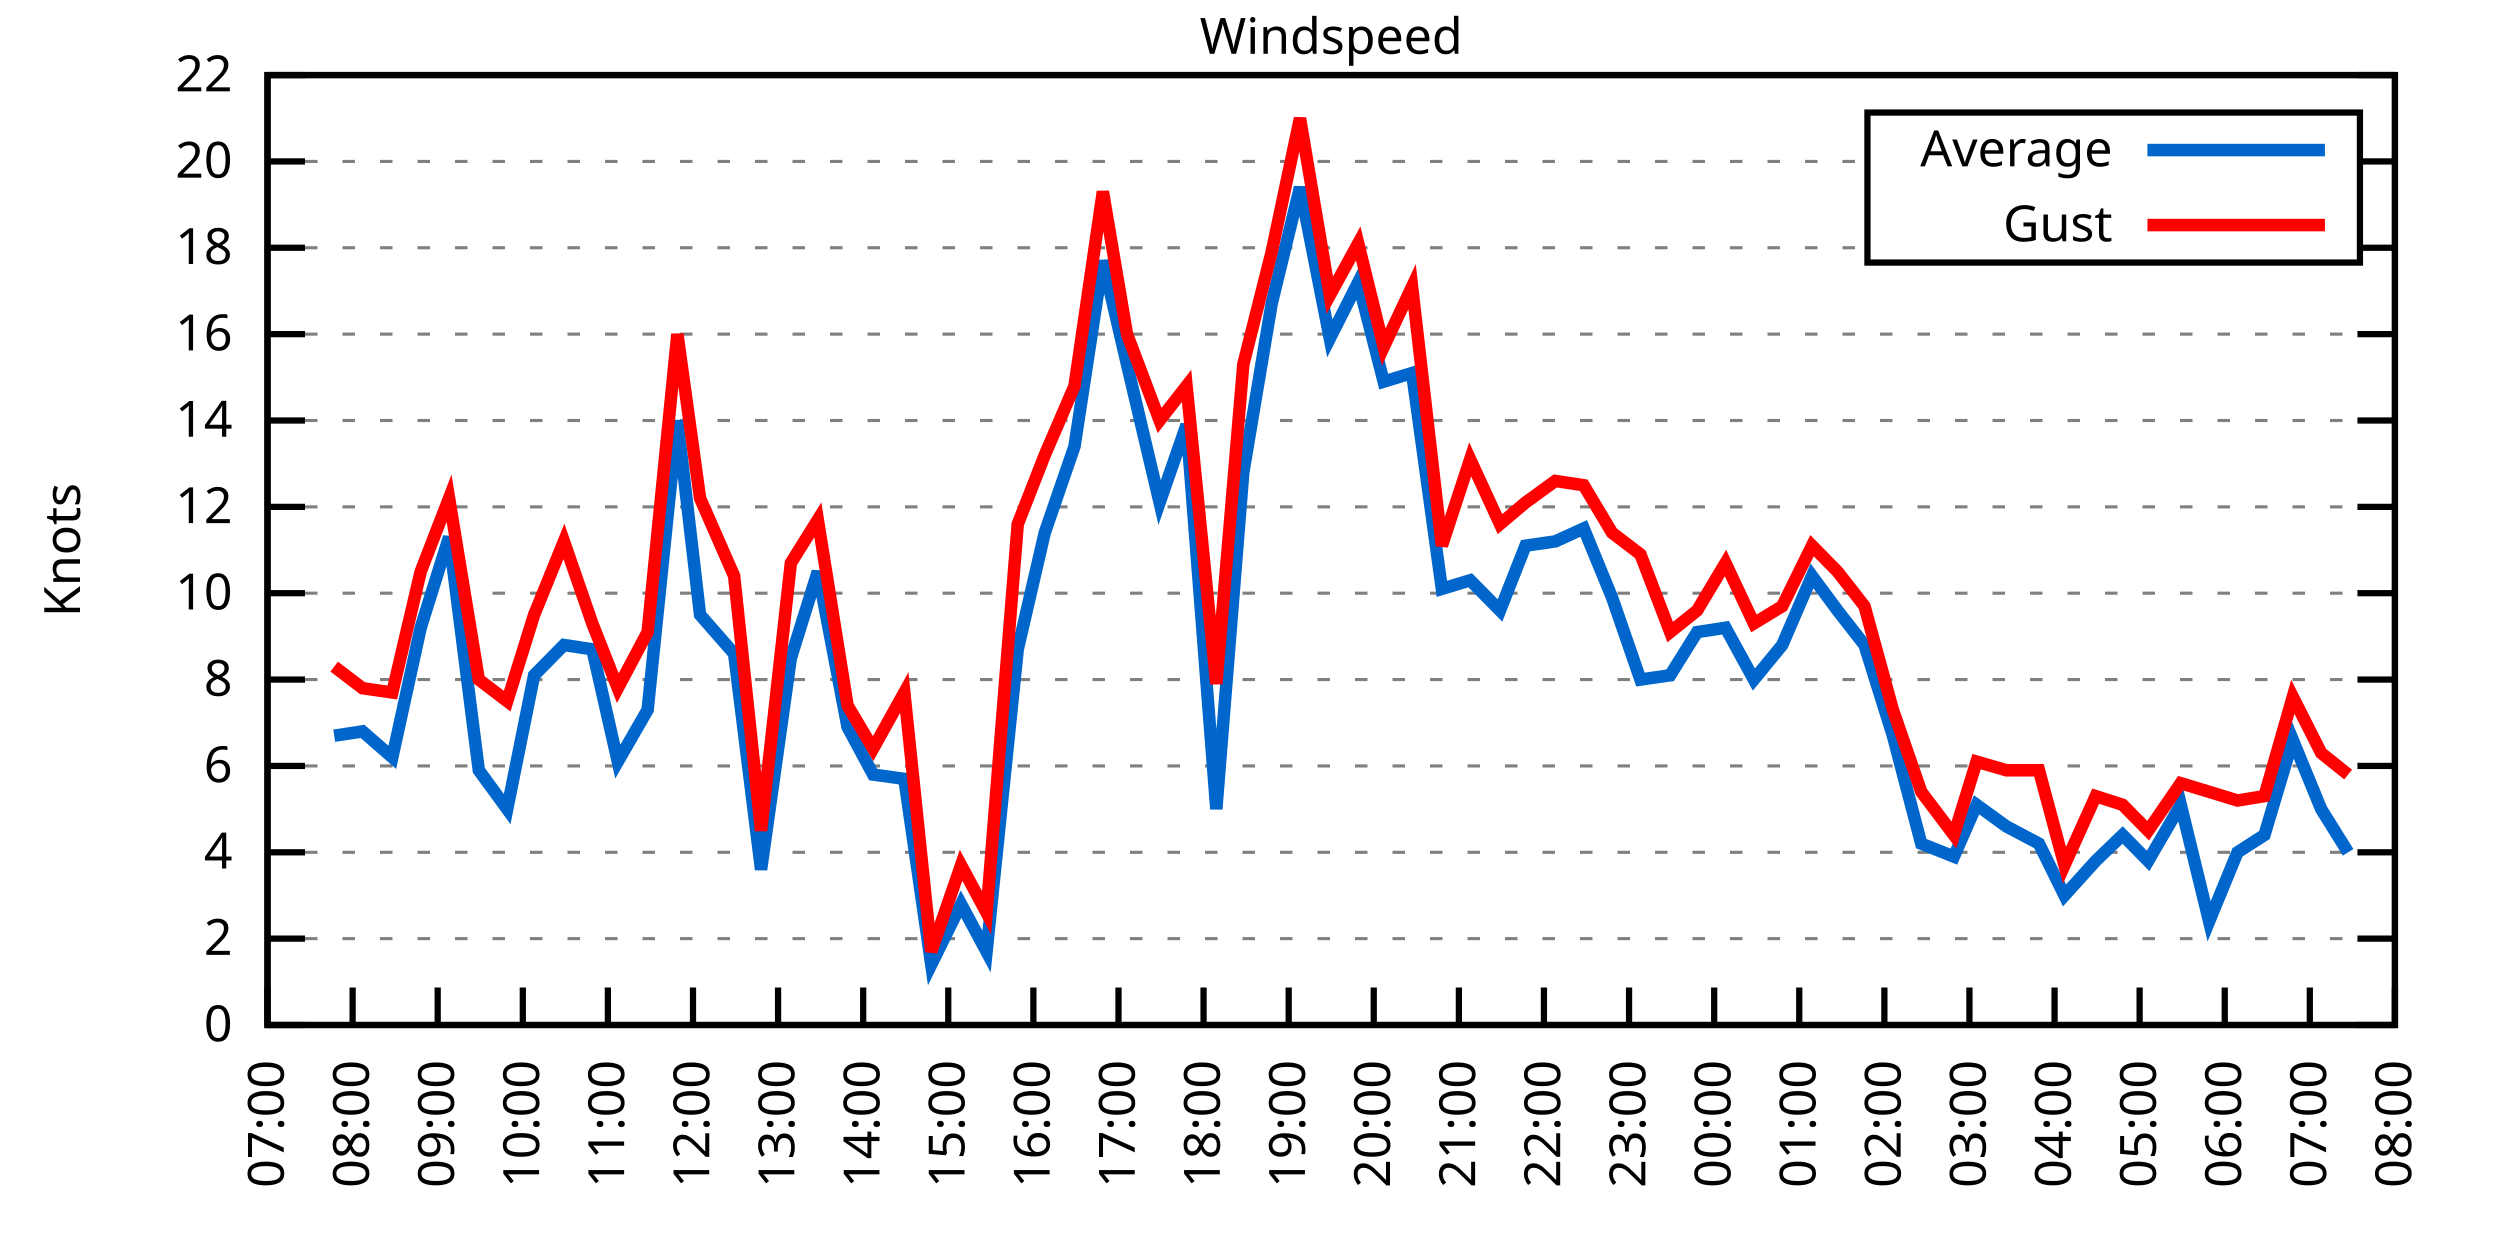
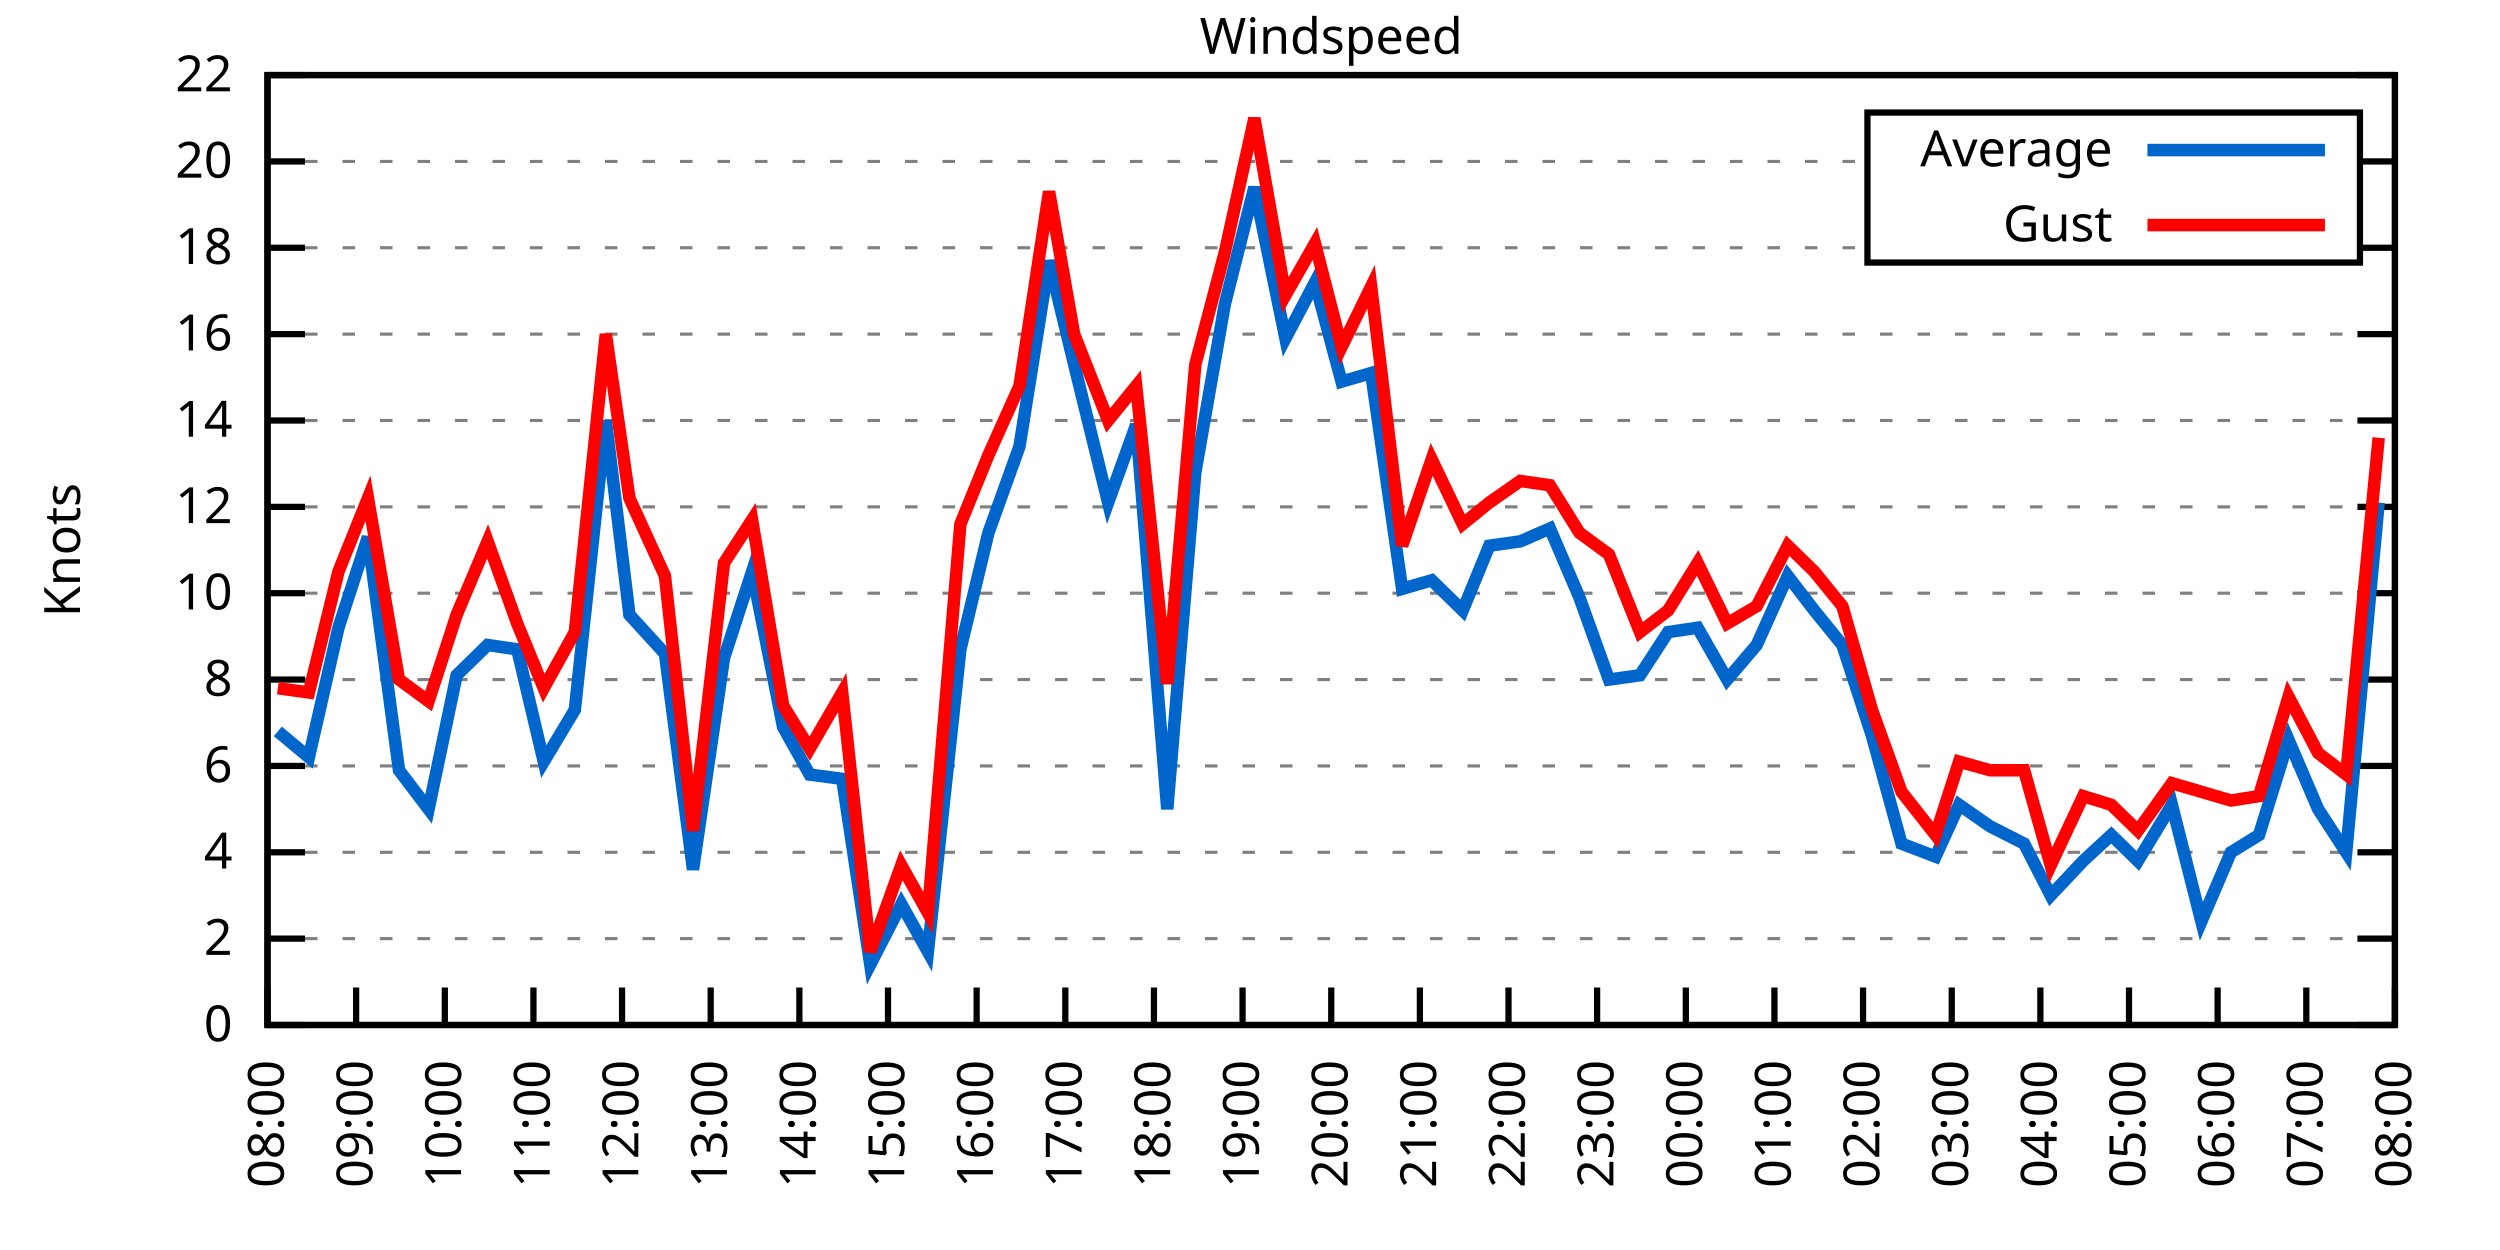
<svg xmlns="http://www.w3.org/2000/svg" xmlns:xlink="http://www.w3.org/1999/xlink" width="400" height="200" viewBox="0 0 400 200">
  <g id="gnuplot_canvas">
    <rect x="0" y="0" width="400" height="200" fill="none" />
    <defs>
      <circle id="gpDot" r="0.5" stroke-width="0.5" stroke="currentColor" />
      <path id="gpPt0" stroke-width="0.333" stroke="currentColor" d="M-1,0 h2 M0,-1 v2" />
      <path id="gpPt1" stroke-width="0.333" stroke="currentColor" d="M-1,-1 L1,1 M1,-1 L-1,1" />
      <path id="gpPt2" stroke-width="0.333" stroke="currentColor" d="M-1,0 L1,0 M0,-1 L0,1 M-1,-1 L1,1 M-1,1 L1,-1" />
      <rect id="gpPt3" stroke-width="0.333" stroke="currentColor" x="-1" y="-1" width="2" height="2" />
      <rect id="gpPt4" stroke-width="0.333" stroke="currentColor" fill="currentColor" x="-1" y="-1" width="2" height="2" />
      <circle id="gpPt5" stroke-width="0.333" stroke="currentColor" cx="0" cy="0" r="1" />
      <use xlink:href="#gpPt5" id="gpPt6" fill="currentColor" stroke="none" />
      <path id="gpPt7" stroke-width="0.333" stroke="currentColor" d="M0,-1.33 L-1.33,0.67 L1.33,0.67 z" />
      <use xlink:href="#gpPt7" id="gpPt8" fill="currentColor" stroke="none" />
      <use xlink:href="#gpPt7" id="gpPt9" stroke="currentColor" transform="rotate(180)" />
      <use xlink:href="#gpPt9" id="gpPt10" fill="currentColor" stroke="none" />
      <use xlink:href="#gpPt3" id="gpPt11" stroke="currentColor" transform="rotate(45)" />
      <use xlink:href="#gpPt11" id="gpPt12" fill="currentColor" stroke="none" />
      <path id="gpPt13" stroke-width="0.333" stroke="currentColor" d="M0,1.330 L1.265,0.411 L0.782,-1.067 L-0.782,-1.076 L-1.265,0.411 z" />
      <use xlink:href="#gpPt13" id="gpPt14" fill="currentColor" stroke="none" />
      <filter id="textbox" filterUnits="objectBoundingBox" x="0" y="0" height="1" width="1">
        <feFlood flood-color="white" flood-opacity="1" result="bgnd" />
        <feComposite in="SourceGraphic" in2="bgnd" operator="atop" />
      </filter>
      <filter id="greybox" filterUnits="objectBoundingBox" x="0" y="0" height="1" width="1">
        <feFlood flood-color="lightgrey" flood-opacity="1" result="grey" />
        <feComposite in="SourceGraphic" in2="grey" operator="atop" />
      </filter>
    </defs>
    <g fill="none" color="white" stroke="currentColor" stroke-width="1.00" stroke-linecap="butt" stroke-linejoin="miter">
</g>
    <g fill="none" color="black" stroke="currentColor" stroke-width="1.00" stroke-linecap="butt" stroke-linejoin="miter">
      <g stroke="none" shape-rendering="crispEdges">
        <polygon fill="rgb(255, 255, 255)" points="42.80,164.00 383.18,164.00 383.18,12.02 42.80,12.02 " />
      </g>
    </g>
    <g fill="none" color="black" stroke="currentColor" stroke-width="1.00" stroke-linecap="butt" stroke-linejoin="miter">
</g>
    <g fill="none" color="black" stroke="black" stroke-width="0.50" stroke-linecap="butt" stroke-linejoin="miter">
</g>
    <g fill="none" color="gray" stroke="currentColor" stroke-width="0.50" stroke-linecap="butt" stroke-linejoin="miter">
      <path stroke="gray" stroke-dasharray="2,4" class="gridline" d="M42.80,164.00 L383.19,164.00  " />
    </g>
    <g fill="none" color="gray" stroke="gray" stroke-width="1.00" stroke-linecap="butt" stroke-linejoin="miter">
</g>
    <g fill="none" color="black" stroke="currentColor" stroke-width="1.00" stroke-linecap="butt" stroke-linejoin="miter">
      <path stroke="black" d="M42.80,164.00 L48.80,164.00 M383.19,164.00 L377.19,164.00  " />
      <g transform="translate(37.20,166.60)" stroke="none" fill="black" font-family="Sans" font-size="8.00" text-anchor="end">
        <text>
          <tspan font-family="Sans"> 0</tspan>
        </text>
      </g>
    </g>
    <g fill="none" color="black" stroke="currentColor" stroke-width="1.00" stroke-linecap="butt" stroke-linejoin="miter">
</g>
    <g fill="none" color="black" stroke="black" stroke-width="0.50" stroke-linecap="butt" stroke-linejoin="miter">
</g>
    <g fill="none" color="gray" stroke="currentColor" stroke-width="0.50" stroke-linecap="butt" stroke-linejoin="miter">
      <path stroke="gray" stroke-dasharray="2,4" class="gridline" d="M42.80,150.18 L383.19,150.18  " />
    </g>
    <g fill="none" color="gray" stroke="gray" stroke-width="1.00" stroke-linecap="butt" stroke-linejoin="miter">
</g>
    <g fill="none" color="black" stroke="currentColor" stroke-width="1.00" stroke-linecap="butt" stroke-linejoin="miter">
      <path stroke="black" d="M42.80,150.18 L48.80,150.18 M383.19,150.18 L377.19,150.18  " />
      <g transform="translate(37.20,152.78)" stroke="none" fill="black" font-family="Sans" font-size="8.00" text-anchor="end">
        <text>
          <tspan font-family="Sans"> 2</tspan>
        </text>
      </g>
    </g>
    <g fill="none" color="black" stroke="currentColor" stroke-width="1.00" stroke-linecap="butt" stroke-linejoin="miter">
</g>
    <g fill="none" color="black" stroke="black" stroke-width="0.50" stroke-linecap="butt" stroke-linejoin="miter">
</g>
    <g fill="none" color="gray" stroke="currentColor" stroke-width="0.50" stroke-linecap="butt" stroke-linejoin="miter">
      <path stroke="gray" stroke-dasharray="2,4" class="gridline" d="M42.80,136.37 L383.19,136.37  " />
    </g>
    <g fill="none" color="gray" stroke="gray" stroke-width="1.00" stroke-linecap="butt" stroke-linejoin="miter">
</g>
    <g fill="none" color="black" stroke="currentColor" stroke-width="1.00" stroke-linecap="butt" stroke-linejoin="miter">
      <path stroke="black" d="M42.80,136.37 L48.80,136.37 M383.19,136.37 L377.19,136.37  " />
      <g transform="translate(37.20,138.97)" stroke="none" fill="black" font-family="Sans" font-size="8.00" text-anchor="end">
        <text>
          <tspan font-family="Sans"> 4</tspan>
        </text>
      </g>
    </g>
    <g fill="none" color="black" stroke="currentColor" stroke-width="1.00" stroke-linecap="butt" stroke-linejoin="miter">
</g>
    <g fill="none" color="black" stroke="black" stroke-width="0.50" stroke-linecap="butt" stroke-linejoin="miter">
</g>
    <g fill="none" color="gray" stroke="currentColor" stroke-width="0.50" stroke-linecap="butt" stroke-linejoin="miter">
      <path stroke="gray" stroke-dasharray="2,4" class="gridline" d="M42.80,122.55 L383.19,122.55  " />
    </g>
    <g fill="none" color="gray" stroke="gray" stroke-width="1.00" stroke-linecap="butt" stroke-linejoin="miter">
</g>
    <g fill="none" color="black" stroke="currentColor" stroke-width="1.00" stroke-linecap="butt" stroke-linejoin="miter">
      <path stroke="black" d="M42.80,122.55 L48.80,122.55 M383.19,122.55 L377.19,122.55  " />
      <g transform="translate(37.20,125.15)" stroke="none" fill="black" font-family="Sans" font-size="8.00" text-anchor="end">
        <text>
          <tspan font-family="Sans"> 6</tspan>
        </text>
      </g>
    </g>
    <g fill="none" color="black" stroke="currentColor" stroke-width="1.00" stroke-linecap="butt" stroke-linejoin="miter">
</g>
    <g fill="none" color="black" stroke="black" stroke-width="0.50" stroke-linecap="butt" stroke-linejoin="miter">
</g>
    <g fill="none" color="gray" stroke="currentColor" stroke-width="0.50" stroke-linecap="butt" stroke-linejoin="miter">
      <path stroke="gray" stroke-dasharray="2,4" class="gridline" d="M42.80,108.73 L383.19,108.73  " />
    </g>
    <g fill="none" color="gray" stroke="gray" stroke-width="1.00" stroke-linecap="butt" stroke-linejoin="miter">
</g>
    <g fill="none" color="black" stroke="currentColor" stroke-width="1.00" stroke-linecap="butt" stroke-linejoin="miter">
      <path stroke="black" d="M42.80,108.73 L48.80,108.73 M383.19,108.73 L377.19,108.73  " />
      <g transform="translate(37.20,111.33)" stroke="none" fill="black" font-family="Sans" font-size="8.00" text-anchor="end">
        <text>
          <tspan font-family="Sans"> 8</tspan>
        </text>
      </g>
    </g>
    <g fill="none" color="black" stroke="currentColor" stroke-width="1.00" stroke-linecap="butt" stroke-linejoin="miter">
</g>
    <g fill="none" color="black" stroke="black" stroke-width="0.50" stroke-linecap="butt" stroke-linejoin="miter">
</g>
    <g fill="none" color="gray" stroke="currentColor" stroke-width="0.50" stroke-linecap="butt" stroke-linejoin="miter">
      <path stroke="gray" stroke-dasharray="2,4" class="gridline" d="M42.80,94.91 L383.19,94.91  " />
    </g>
    <g fill="none" color="gray" stroke="gray" stroke-width="1.00" stroke-linecap="butt" stroke-linejoin="miter">
</g>
    <g fill="none" color="black" stroke="currentColor" stroke-width="1.00" stroke-linecap="butt" stroke-linejoin="miter">
      <path stroke="black" d="M42.80,94.91 L48.80,94.91 M383.19,94.91 L377.19,94.91  " />
      <g transform="translate(37.20,97.51)" stroke="none" fill="black" font-family="Sans" font-size="8.00" text-anchor="end">
        <text>
          <tspan font-family="Sans"> 10</tspan>
        </text>
      </g>
    </g>
    <g fill="none" color="black" stroke="currentColor" stroke-width="1.00" stroke-linecap="butt" stroke-linejoin="miter">
</g>
    <g fill="none" color="black" stroke="black" stroke-width="0.50" stroke-linecap="butt" stroke-linejoin="miter">
</g>
    <g fill="none" color="gray" stroke="currentColor" stroke-width="0.50" stroke-linecap="butt" stroke-linejoin="miter">
      <path stroke="gray" stroke-dasharray="2,4" class="gridline" d="M42.80,81.10 L383.19,81.10  " />
    </g>
    <g fill="none" color="gray" stroke="gray" stroke-width="1.00" stroke-linecap="butt" stroke-linejoin="miter">
</g>
    <g fill="none" color="black" stroke="currentColor" stroke-width="1.00" stroke-linecap="butt" stroke-linejoin="miter">
      <path stroke="black" d="M42.80,81.10 L48.80,81.10 M383.19,81.10 L377.19,81.10  " />
      <g transform="translate(37.20,83.70)" stroke="none" fill="black" font-family="Sans" font-size="8.00" text-anchor="end">
        <text>
          <tspan font-family="Sans"> 12</tspan>
        </text>
      </g>
    </g>
    <g fill="none" color="black" stroke="currentColor" stroke-width="1.00" stroke-linecap="butt" stroke-linejoin="miter">
</g>
    <g fill="none" color="black" stroke="black" stroke-width="0.50" stroke-linecap="butt" stroke-linejoin="miter">
</g>
    <g fill="none" color="gray" stroke="currentColor" stroke-width="0.50" stroke-linecap="butt" stroke-linejoin="miter">
      <path stroke="gray" stroke-dasharray="2,4" class="gridline" d="M42.80,67.28 L383.19,67.28  " />
    </g>
    <g fill="none" color="gray" stroke="gray" stroke-width="1.00" stroke-linecap="butt" stroke-linejoin="miter">
</g>
    <g fill="none" color="black" stroke="currentColor" stroke-width="1.00" stroke-linecap="butt" stroke-linejoin="miter">
      <path stroke="black" d="M42.80,67.28 L48.80,67.28 M383.19,67.28 L377.19,67.28  " />
      <g transform="translate(37.20,69.88)" stroke="none" fill="black" font-family="Sans" font-size="8.00" text-anchor="end">
        <text>
          <tspan font-family="Sans"> 14</tspan>
        </text>
      </g>
    </g>
    <g fill="none" color="black" stroke="currentColor" stroke-width="1.00" stroke-linecap="butt" stroke-linejoin="miter">
</g>
    <g fill="none" color="black" stroke="black" stroke-width="0.50" stroke-linecap="butt" stroke-linejoin="miter">
</g>
    <g fill="none" color="gray" stroke="currentColor" stroke-width="0.50" stroke-linecap="butt" stroke-linejoin="miter">
      <path stroke="gray" stroke-dasharray="2,4" class="gridline" d="M42.80,53.46 L383.19,53.46  " />
    </g>
    <g fill="none" color="gray" stroke="gray" stroke-width="1.00" stroke-linecap="butt" stroke-linejoin="miter">
</g>
    <g fill="none" color="black" stroke="currentColor" stroke-width="1.00" stroke-linecap="butt" stroke-linejoin="miter">
      <path stroke="black" d="M42.80,53.46 L48.80,53.46 M383.19,53.46 L377.19,53.46  " />
      <g transform="translate(37.20,56.06)" stroke="none" fill="black" font-family="Sans" font-size="8.00" text-anchor="end">
        <text>
          <tspan font-family="Sans"> 16</tspan>
        </text>
      </g>
    </g>
    <g fill="none" color="black" stroke="currentColor" stroke-width="1.00" stroke-linecap="butt" stroke-linejoin="miter">
</g>
    <g fill="none" color="black" stroke="black" stroke-width="0.50" stroke-linecap="butt" stroke-linejoin="miter">
</g>
    <g fill="none" color="gray" stroke="currentColor" stroke-width="0.50" stroke-linecap="butt" stroke-linejoin="miter">
      <path stroke="gray" stroke-dasharray="2,4" class="gridline" d="M42.80,39.64 L298.79,39.64 M377.59,39.64 L383.19,39.64  " />
    </g>
    <g fill="none" color="gray" stroke="gray" stroke-width="1.00" stroke-linecap="butt" stroke-linejoin="miter">
</g>
    <g fill="none" color="black" stroke="currentColor" stroke-width="1.00" stroke-linecap="butt" stroke-linejoin="miter">
      <path stroke="black" d="M42.80,39.64 L48.80,39.64 M383.19,39.64 L377.19,39.64  " />
      <g transform="translate(37.20,42.24)" stroke="none" fill="black" font-family="Sans" font-size="8.00" text-anchor="end">
        <text>
          <tspan font-family="Sans"> 18</tspan>
        </text>
      </g>
    </g>
    <g fill="none" color="black" stroke="currentColor" stroke-width="1.00" stroke-linecap="butt" stroke-linejoin="miter">
</g>
    <g fill="none" color="black" stroke="black" stroke-width="0.50" stroke-linecap="butt" stroke-linejoin="miter">
</g>
    <g fill="none" color="gray" stroke="currentColor" stroke-width="0.50" stroke-linecap="butt" stroke-linejoin="miter">
      <path stroke="gray" stroke-dasharray="2,4" class="gridline" d="M42.80,25.83 L298.79,25.83 M377.59,25.83 L383.19,25.83  " />
    </g>
    <g fill="none" color="gray" stroke="gray" stroke-width="1.00" stroke-linecap="butt" stroke-linejoin="miter">
</g>
    <g fill="none" color="black" stroke="currentColor" stroke-width="1.00" stroke-linecap="butt" stroke-linejoin="miter">
      <path stroke="black" d="M42.80,25.83 L48.80,25.83 M383.19,25.83 L377.19,25.83  " />
      <g transform="translate(37.20,28.43)" stroke="none" fill="black" font-family="Sans" font-size="8.00" text-anchor="end">
        <text>
          <tspan font-family="Sans"> 20</tspan>
        </text>
      </g>
    </g>
    <g fill="none" color="black" stroke="currentColor" stroke-width="1.00" stroke-linecap="butt" stroke-linejoin="miter">
</g>
    <g fill="none" color="black" stroke="black" stroke-width="0.50" stroke-linecap="butt" stroke-linejoin="miter">
</g>
    <g fill="none" color="gray" stroke="currentColor" stroke-width="0.50" stroke-linecap="butt" stroke-linejoin="miter">
      <path stroke="gray" stroke-dasharray="2,4" class="gridline" d="M42.80,12.01 L383.19,12.01  " />
    </g>
    <g fill="none" color="gray" stroke="gray" stroke-width="1.00" stroke-linecap="butt" stroke-linejoin="miter">
</g>
    <g fill="none" color="black" stroke="currentColor" stroke-width="1.00" stroke-linecap="butt" stroke-linejoin="miter">
      <path stroke="black" d="M42.80,12.01 L48.80,12.01 M383.19,12.01 L377.19,12.01  " />
      <g transform="translate(37.20,14.61)" stroke="none" fill="black" font-family="Sans" font-size="8.00" text-anchor="end">
        <text>
          <tspan font-family="Sans"> 22</tspan>
        </text>
      </g>
    </g>
    <g fill="none" color="black" stroke="currentColor" stroke-width="1.00" stroke-linecap="butt" stroke-linejoin="miter">
      <path stroke="black" d="M42.80,164.00 L42.80,158.00  " />
      <g transform="translate(45.40,169.60) rotate(270.00)" stroke="none" fill="black" font-family="Sans" font-size="8.00" text-anchor="end">
        <text>
-           <tspan font-family="Sans">07:00</tspan>
-         </text>
-       </g>
-     </g>
-     <g fill="none" color="black" stroke="currentColor" stroke-width="1.00" stroke-linecap="butt" stroke-linejoin="miter">
-       <path stroke="black" d="M56.42,164.00 L56.42,158.00  " />
-       <g transform="translate(59.02,169.60) rotate(270.00)" stroke="none" fill="black" font-family="Sans" font-size="8.00" text-anchor="end">
-         <text>
          <tspan font-family="Sans">08:00</tspan>
        </text>
      </g>
    </g>
    <g fill="none" color="black" stroke="currentColor" stroke-width="1.00" stroke-linecap="butt" stroke-linejoin="miter">
-       <path stroke="black" d="M70.03,164.00 L70.03,158.00  " />
-       <g transform="translate(72.63,169.60) rotate(270.00)" stroke="none" fill="black" font-family="Sans" font-size="8.00" text-anchor="end">
+       <path stroke="black" d="M56.98,164.00 L56.98,158.00  " />
+       <g transform="translate(59.58,169.60) rotate(270.00)" stroke="none" fill="black" font-family="Sans" font-size="8.00" text-anchor="end">
        <text>
          <tspan font-family="Sans">09:00</tspan>
        </text>
      </g>
    </g>
    <g fill="none" color="black" stroke="currentColor" stroke-width="1.00" stroke-linecap="butt" stroke-linejoin="miter">
-       <path stroke="black" d="M83.65,164.00 L83.65,158.00  " />
-       <g transform="translate(86.25,169.60) rotate(270.00)" stroke="none" fill="black" font-family="Sans" font-size="8.00" text-anchor="end">
+       <path stroke="black" d="M71.17,164.00 L71.17,158.00  " />
+       <g transform="translate(73.77,169.60) rotate(270.00)" stroke="none" fill="black" font-family="Sans" font-size="8.00" text-anchor="end">
        <text>
          <tspan font-family="Sans">10:00</tspan>
        </text>
      </g>
    </g>
    <g fill="none" color="black" stroke="currentColor" stroke-width="1.00" stroke-linecap="butt" stroke-linejoin="miter">
-       <path stroke="black" d="M97.26,164.00 L97.26,158.00  " />
-       <g transform="translate(99.86,169.60) rotate(270.00)" stroke="none" fill="black" font-family="Sans" font-size="8.00" text-anchor="end">
+       <path stroke="black" d="M85.35,164.00 L85.35,158.00  " />
+       <g transform="translate(87.95,169.60) rotate(270.00)" stroke="none" fill="black" font-family="Sans" font-size="8.00" text-anchor="end">
        <text>
          <tspan font-family="Sans">11:00</tspan>
        </text>
      </g>
    </g>
    <g fill="none" color="black" stroke="currentColor" stroke-width="1.00" stroke-linecap="butt" stroke-linejoin="miter">
-       <path stroke="black" d="M110.88,164.00 L110.88,158.00  " />
-       <g transform="translate(113.48,169.60) rotate(270.00)" stroke="none" fill="black" font-family="Sans" font-size="8.00" text-anchor="end">
+       <path stroke="black" d="M99.53,164.00 L99.53,158.00  " />
+       <g transform="translate(102.13,169.60) rotate(270.00)" stroke="none" fill="black" font-family="Sans" font-size="8.00" text-anchor="end">
        <text>
          <tspan font-family="Sans">12:00</tspan>
        </text>
      </g>
    </g>
    <g fill="none" color="black" stroke="currentColor" stroke-width="1.00" stroke-linecap="butt" stroke-linejoin="miter">
-       <path stroke="black" d="M124.49,164.00 L124.49,158.00  " />
-       <g transform="translate(127.09,169.60) rotate(270.00)" stroke="none" fill="black" font-family="Sans" font-size="8.00" text-anchor="end">
+       <path stroke="black" d="M113.71,164.00 L113.71,158.00  " />
+       <g transform="translate(116.31,169.60) rotate(270.00)" stroke="none" fill="black" font-family="Sans" font-size="8.00" text-anchor="end">
        <text>
          <tspan font-family="Sans">13:00</tspan>
        </text>
      </g>
    </g>
    <g fill="none" color="black" stroke="currentColor" stroke-width="1.00" stroke-linecap="butt" stroke-linejoin="miter">
-       <path stroke="black" d="M138.11,164.00 L138.11,158.00  " />
-       <g transform="translate(140.71,169.60) rotate(270.00)" stroke="none" fill="black" font-family="Sans" font-size="8.00" text-anchor="end">
+       <path stroke="black" d="M127.90,164.00 L127.90,158.00  " />
+       <g transform="translate(130.50,169.60) rotate(270.00)" stroke="none" fill="black" font-family="Sans" font-size="8.00" text-anchor="end">
        <text>
          <tspan font-family="Sans">14:00</tspan>
        </text>
      </g>
    </g>
    <g fill="none" color="black" stroke="currentColor" stroke-width="1.00" stroke-linecap="butt" stroke-linejoin="miter">
-       <path stroke="black" d="M151.72,164.00 L151.72,158.00  " />
-       <g transform="translate(154.32,169.60) rotate(270.00)" stroke="none" fill="black" font-family="Sans" font-size="8.00" text-anchor="end">
+       <path stroke="black" d="M142.08,164.00 L142.08,158.00  " />
+       <g transform="translate(144.68,169.60) rotate(270.00)" stroke="none" fill="black" font-family="Sans" font-size="8.00" text-anchor="end">
        <text>
          <tspan font-family="Sans">15:00</tspan>
        </text>
      </g>
    </g>
    <g fill="none" color="black" stroke="currentColor" stroke-width="1.00" stroke-linecap="butt" stroke-linejoin="miter">
-       <path stroke="black" d="M165.34,164.00 L165.34,158.00  " />
-       <g transform="translate(167.94,169.60) rotate(270.00)" stroke="none" fill="black" font-family="Sans" font-size="8.00" text-anchor="end">
+       <path stroke="black" d="M156.26,164.00 L156.26,158.00  " />
+       <g transform="translate(158.86,169.60) rotate(270.00)" stroke="none" fill="black" font-family="Sans" font-size="8.00" text-anchor="end">
        <text>
          <tspan font-family="Sans">16:00</tspan>
        </text>
      </g>
    </g>
    <g fill="none" color="black" stroke="currentColor" stroke-width="1.00" stroke-linecap="butt" stroke-linejoin="miter">
-       <path stroke="black" d="M178.96,164.00 L178.96,158.00  " />
-       <g transform="translate(181.56,169.60) rotate(270.00)" stroke="none" fill="black" font-family="Sans" font-size="8.00" text-anchor="end">
+       <path stroke="black" d="M170.45,164.00 L170.45,158.00  " />
+       <g transform="translate(173.05,169.60) rotate(270.00)" stroke="none" fill="black" font-family="Sans" font-size="8.00" text-anchor="end">
        <text>
          <tspan font-family="Sans">17:00</tspan>
        </text>
      </g>
    </g>
    <g fill="none" color="black" stroke="currentColor" stroke-width="1.00" stroke-linecap="butt" stroke-linejoin="miter">
-       <path stroke="black" d="M192.57,164.00 L192.57,158.00  " />
-       <g transform="translate(195.17,169.60) rotate(270.00)" stroke="none" fill="black" font-family="Sans" font-size="8.00" text-anchor="end">
+       <path stroke="black" d="M184.63,164.00 L184.63,158.00  " />
+       <g transform="translate(187.23,169.60) rotate(270.00)" stroke="none" fill="black" font-family="Sans" font-size="8.00" text-anchor="end">
        <text>
          <tspan font-family="Sans">18:00</tspan>
        </text>
      </g>
    </g>
    <g fill="none" color="black" stroke="currentColor" stroke-width="1.00" stroke-linecap="butt" stroke-linejoin="miter">
-       <path stroke="black" d="M206.19,164.00 L206.19,158.00  " />
-       <g transform="translate(208.79,169.60) rotate(270.00)" stroke="none" fill="black" font-family="Sans" font-size="8.00" text-anchor="end">
+       <path stroke="black" d="M198.81,164.00 L198.81,158.00  " />
+       <g transform="translate(201.41,169.60) rotate(270.00)" stroke="none" fill="black" font-family="Sans" font-size="8.00" text-anchor="end">
        <text>
          <tspan font-family="Sans">19:00</tspan>
        </text>
      </g>
    </g>
    <g fill="none" color="black" stroke="currentColor" stroke-width="1.00" stroke-linecap="butt" stroke-linejoin="miter">
-       <path stroke="black" d="M219.80,164.00 L219.80,158.00  " />
-       <g transform="translate(222.40,169.60) rotate(270.00)" stroke="none" fill="black" font-family="Sans" font-size="8.00" text-anchor="end">
+       <path stroke="black" d="M213.00,164.00 L213.00,158.00  " />
+       <g transform="translate(215.60,169.60) rotate(270.00)" stroke="none" fill="black" font-family="Sans" font-size="8.00" text-anchor="end">
        <text>
          <tspan font-family="Sans">20:00</tspan>
        </text>
      </g>
    </g>
    <g fill="none" color="black" stroke="currentColor" stroke-width="1.00" stroke-linecap="butt" stroke-linejoin="miter">
-       <path stroke="black" d="M233.42,164.00 L233.42,158.00  " />
-       <g transform="translate(236.02,169.60) rotate(270.00)" stroke="none" fill="black" font-family="Sans" font-size="8.00" text-anchor="end">
+       <path stroke="black" d="M227.18,164.00 L227.18,158.00  " />
+       <g transform="translate(229.78,169.60) rotate(270.00)" stroke="none" fill="black" font-family="Sans" font-size="8.00" text-anchor="end">
        <text>
          <tspan font-family="Sans">21:00</tspan>
        </text>
      </g>
    </g>
    <g fill="none" color="black" stroke="currentColor" stroke-width="1.00" stroke-linecap="butt" stroke-linejoin="miter">
-       <path stroke="black" d="M247.03,164.00 L247.03,158.00  " />
-       <g transform="translate(249.63,169.60) rotate(270.00)" stroke="none" fill="black" font-family="Sans" font-size="8.00" text-anchor="end">
+       <path stroke="black" d="M241.36,164.00 L241.36,158.00  " />
+       <g transform="translate(243.96,169.60) rotate(270.00)" stroke="none" fill="black" font-family="Sans" font-size="8.00" text-anchor="end">
        <text>
          <tspan font-family="Sans">22:00</tspan>
        </text>
      </g>
    </g>
    <g fill="none" color="black" stroke="currentColor" stroke-width="1.00" stroke-linecap="butt" stroke-linejoin="miter">
-       <path stroke="black" d="M260.65,164.00 L260.65,158.00  " />
-       <g transform="translate(263.25,169.60) rotate(270.00)" stroke="none" fill="black" font-family="Sans" font-size="8.00" text-anchor="end">
+       <path stroke="black" d="M255.54,164.00 L255.54,158.00  " />
+       <g transform="translate(258.14,169.60) rotate(270.00)" stroke="none" fill="black" font-family="Sans" font-size="8.00" text-anchor="end">
        <text>
          <tspan font-family="Sans">23:00</tspan>
        </text>
      </g>
    </g>
    <g fill="none" color="black" stroke="currentColor" stroke-width="1.00" stroke-linecap="butt" stroke-linejoin="miter">
-       <path stroke="black" d="M274.27,164.00 L274.27,158.00  " />
-       <g transform="translate(276.87,169.60) rotate(270.00)" stroke="none" fill="black" font-family="Sans" font-size="8.00" text-anchor="end">
+       <path stroke="black" d="M269.73,164.00 L269.73,158.00  " />
+       <g transform="translate(272.33,169.60) rotate(270.00)" stroke="none" fill="black" font-family="Sans" font-size="8.00" text-anchor="end">
        <text>
          <tspan font-family="Sans">00:00</tspan>
        </text>
      </g>
    </g>
    <g fill="none" color="black" stroke="currentColor" stroke-width="1.00" stroke-linecap="butt" stroke-linejoin="miter">
-       <path stroke="black" d="M287.88,164.00 L287.88,158.00  " />
-       <g transform="translate(290.48,169.60) rotate(270.00)" stroke="none" fill="black" font-family="Sans" font-size="8.00" text-anchor="end">
+       <path stroke="black" d="M283.91,164.00 L283.91,158.00  " />
+       <g transform="translate(286.51,169.60) rotate(270.00)" stroke="none" fill="black" font-family="Sans" font-size="8.00" text-anchor="end">
        <text>
          <tspan font-family="Sans">01:00</tspan>
        </text>
      </g>
    </g>
    <g fill="none" color="black" stroke="currentColor" stroke-width="1.00" stroke-linecap="butt" stroke-linejoin="miter">
-       <path stroke="black" d="M301.50,164.00 L301.50,158.00  " />
-       <g transform="translate(304.10,169.60) rotate(270.00)" stroke="none" fill="black" font-family="Sans" font-size="8.00" text-anchor="end">
+       <path stroke="black" d="M298.09,164.00 L298.09,158.00  " />
+       <g transform="translate(300.69,169.60) rotate(270.00)" stroke="none" fill="black" font-family="Sans" font-size="8.00" text-anchor="end">
        <text>
          <tspan font-family="Sans">02:00</tspan>
        </text>
      </g>
    </g>
    <g fill="none" color="black" stroke="currentColor" stroke-width="1.00" stroke-linecap="butt" stroke-linejoin="miter">
-       <path stroke="black" d="M315.11,164.00 L315.11,158.00  " />
-       <g transform="translate(317.71,169.60) rotate(270.00)" stroke="none" fill="black" font-family="Sans" font-size="8.00" text-anchor="end">
+       <path stroke="black" d="M312.28,164.00 L312.28,158.00  " />
+       <g transform="translate(314.88,169.60) rotate(270.00)" stroke="none" fill="black" font-family="Sans" font-size="8.00" text-anchor="end">
        <text>
          <tspan font-family="Sans">03:00</tspan>
        </text>
      </g>
    </g>
    <g fill="none" color="black" stroke="currentColor" stroke-width="1.00" stroke-linecap="butt" stroke-linejoin="miter">
-       <path stroke="black" d="M328.73,164.00 L328.73,158.00  " />
-       <g transform="translate(331.33,169.60) rotate(270.00)" stroke="none" fill="black" font-family="Sans" font-size="8.00" text-anchor="end">
+       <path stroke="black" d="M326.46,164.00 L326.46,158.00  " />
+       <g transform="translate(329.06,169.60) rotate(270.00)" stroke="none" fill="black" font-family="Sans" font-size="8.00" text-anchor="end">
        <text>
          <tspan font-family="Sans">04:00</tspan>
        </text>
      </g>
    </g>
    <g fill="none" color="black" stroke="currentColor" stroke-width="1.00" stroke-linecap="butt" stroke-linejoin="miter">
-       <path stroke="black" d="M342.34,164.00 L342.34,158.00  " />
-       <g transform="translate(344.94,169.60) rotate(270.00)" stroke="none" fill="black" font-family="Sans" font-size="8.00" text-anchor="end">
+       <path stroke="black" d="M340.64,164.00 L340.64,158.00  " />
+       <g transform="translate(343.24,169.60) rotate(270.00)" stroke="none" fill="black" font-family="Sans" font-size="8.00" text-anchor="end">
        <text>
          <tspan font-family="Sans">05:00</tspan>
        </text>
      </g>
    </g>
    <g fill="none" color="black" stroke="currentColor" stroke-width="1.00" stroke-linecap="butt" stroke-linejoin="miter">
-       <path stroke="black" d="M355.96,164.00 L355.96,158.00  " />
-       <g transform="translate(358.56,169.60) rotate(270.00)" stroke="none" fill="black" font-family="Sans" font-size="8.00" text-anchor="end">
+       <path stroke="black" d="M354.82,164.00 L354.82,158.00  " />
+       <g transform="translate(357.42,169.60) rotate(270.00)" stroke="none" fill="black" font-family="Sans" font-size="8.00" text-anchor="end">
        <text>
          <tspan font-family="Sans">06:00</tspan>
        </text>
      </g>
    </g>
    <g fill="none" color="black" stroke="currentColor" stroke-width="1.00" stroke-linecap="butt" stroke-linejoin="miter">
-       <path stroke="black" d="M369.57,164.00 L369.57,158.00  " />
-       <g transform="translate(372.17,169.60) rotate(270.00)" stroke="none" fill="black" font-family="Sans" font-size="8.00" text-anchor="end">
+       <path stroke="black" d="M369.01,164.00 L369.01,158.00  " />
+       <g transform="translate(371.61,169.60) rotate(270.00)" stroke="none" fill="black" font-family="Sans" font-size="8.00" text-anchor="end">
        <text>
          <tspan font-family="Sans">07:00</tspan>
        </text>
      </g>
    </g>
    <g fill="none" color="black" stroke="currentColor" stroke-width="1.00" stroke-linecap="butt" stroke-linejoin="miter">
      <path stroke="black" d="M383.19,164.00 L383.19,158.00  " />
      <g transform="translate(385.79,169.60) rotate(270.00)" stroke="none" fill="black" font-family="Sans" font-size="8.00" text-anchor="end">
        <text>
          <tspan font-family="Sans">08:00</tspan>
        </text>
      </g>
    </g>
    <g fill="none" color="black" stroke="currentColor" stroke-width="1.00" stroke-linecap="butt" stroke-linejoin="miter">
</g>
    <g fill="none" color="black" stroke="currentColor" stroke-width="1.00" stroke-linecap="butt" stroke-linejoin="miter">
      <path stroke="black" d="M42.80,12.01 L42.80,164.00 L383.19,164.00 L383.19,12.01 L42.80,12.01 Z  " />
    </g>
    <g fill="none" color="black" stroke="currentColor" stroke-width="1.00" stroke-linecap="butt" stroke-linejoin="miter">
</g>
    <g fill="none" color="black" stroke="currentColor" stroke-width="1.00" stroke-linecap="butt" stroke-linejoin="miter">
      <path stroke="black" d="M298.79,42.01 L298.79,18.01 L377.59,18.01 L377.59,42.01 L298.79,42.01 Z  " />
    </g>
    <g id="Windspeed_plot_1">
      <g fill="none" color="white" stroke="black" stroke-width="2.00" stroke-linecap="butt" stroke-linejoin="miter">
</g>
      <g fill="none" color="black" stroke="currentColor" stroke-width="2.00" stroke-linecap="butt" stroke-linejoin="miter">
        <g transform="translate(337.99,26.61)" stroke="none" fill="black" font-family="Sans" font-size="8.00" text-anchor="end">
          <text>
            <tspan font-family="Sans">Average</tspan>
          </text>
        </g>
      </g>
      <g fill="none" color="black" stroke="currentColor" stroke-width="2.00" stroke-linecap="butt" stroke-linejoin="miter">
-         <path stroke="rgb(  0, 102, 204)" d="M343.59,24.01 L371.99,24.01 M53.47,117.71 L58.00,117.02 L62.77,121.17 L67.31,100.44 L71.85,85.93 L76.61,123.24   L81.15,129.46 L85.46,108.04 L90.23,103.20 L94.77,103.89 L98.85,121.86 L103.62,113.57 L108.38,67.28 L112.01,98.37   L117.46,104.59 L121.77,139.13 L126.54,105.28 L130.85,91.46 L135.61,116.33 L139.70,123.93 L144.69,124.62 L149.00,154.33   L153.77,144.66 L157.85,152.26 L162.84,103.89 L167.16,85.24 L171.92,71.42 L176.46,41.72 L180.32,58.30 L185.54,80.41   L189.85,67.97 L194.61,129.46 L198.93,75.57 L203.46,48.63 L208.00,29.97 L212.77,54.15 L217.31,45.17 L221.39,61.06   L225.93,59.68 L230.70,94.22 L235.23,92.84 L240.00,97.68 L244.08,87.31 L248.85,86.62 L253.39,84.55 L257.93,95.60   L262.47,108.73 L267.23,108.04 L271.54,101.13 L276.08,100.44 L280.62,108.73 L285.16,103.20 L289.92,92.15 L294.01,97.68   L298.32,103.20 L302.86,117.71 L307.40,134.98 L312.62,137.06 L316.25,128.77 L321.01,132.22 L326.23,134.98 L330.32,143.27   L335.31,137.75 L339.62,133.60 L343.70,137.75 L348.92,128.77 L353.46,147.42 L358.00,136.37 L362.31,133.60 L366.85,118.40   L371.39,129.46 L375.70,136.37  " />
+         <path stroke="rgb(  0, 102, 204)" d="M343.59,24.01 L371.99,24.01 M44.45,117.02 L49.42,121.17 L54.15,100.44 L58.87,85.93 L63.84,123.24 L68.57,129.46   L73.06,108.04 L78.02,103.20 L82.75,103.89 L87.00,121.86 L91.97,113.57 L96.93,67.28 L100.71,98.37 L106.39,104.59   L110.88,139.13 L115.84,105.28 L120.33,91.46 L125.30,116.33 L129.55,123.93 L134.75,124.62 L139.24,154.33 L144.21,144.66   L148.46,152.26 L153.66,103.89 L158.15,85.24 L163.12,71.42 L167.85,41.72 L171.86,58.30 L177.30,80.41 L181.79,67.97   L186.76,129.46 L191.25,75.57 L195.98,48.63 L200.70,29.97 L205.67,54.15 L210.39,45.17 L214.65,61.06 L219.38,59.68   L224.34,94.22 L229.07,92.84 L234.03,97.68 L238.29,87.31 L243.25,86.62 L247.98,84.55 L252.71,95.60 L257.43,108.73   L262.40,108.04 L266.89,101.13 L271.62,100.44 L276.35,108.73 L281.07,103.20 L286.04,92.15 L290.29,97.68 L294.78,103.20   L299.51,117.71 L304.24,134.98 L309.68,137.06 L313.46,128.77 L318.42,132.22 L323.86,134.98 L328.11,143.27 L333.31,137.75   L337.80,133.60 L342.06,137.75 L347.50,128.77 L352.22,147.42 L356.95,136.37 L361.44,133.60 L366.17,118.40 L370.90,129.46   L375.39,136.37 L380.59,80.41  " />
      </g>
    </g>
    <g id="Windspeed_plot_2">
      <g fill="none" color="black" stroke="currentColor" stroke-width="2.00" stroke-linecap="butt" stroke-linejoin="miter">
        <g transform="translate(337.99,38.61)" stroke="none" fill="black" font-family="Sans" font-size="8.00" text-anchor="end">
          <text>
            <tspan font-family="Sans">Gust</tspan>
          </text>
        </g>
      </g>
      <g fill="none" color="black" stroke="currentColor" stroke-width="2.00" stroke-linecap="butt" stroke-linejoin="miter">
-         <path stroke="rgb(255,   0,   0)" d="M343.59,36.01 L371.99,36.01 M53.47,106.66 L58.00,110.11 L62.77,110.80 L67.31,91.46 L71.85,79.71 L76.61,108.73   L81.15,112.19 L85.46,98.37 L90.23,86.62 L94.77,99.75 L98.85,110.11 L103.62,101.13 L108.38,53.46 L112.01,79.71   L117.46,92.15 L121.77,132.91 L126.54,90.08 L130.85,83.17 L135.61,112.88 L139.70,119.78 L144.69,110.80 L149.00,152.26   L153.77,138.44 L157.85,146.04 L162.84,83.86 L167.16,72.81 L171.92,61.75 L176.46,30.66 L180.32,53.46 L185.54,67.28   L189.85,61.75 L194.61,109.42 L198.93,58.30 L203.46,40.34 L208.00,18.92 L212.77,47.24 L217.31,38.95 L221.39,55.53   L225.93,45.86 L230.70,87.31 L235.23,73.50 L240.00,83.86 L244.08,80.41 L248.85,76.95 L253.39,77.64 L257.93,85.24   L262.47,88.70 L267.23,101.13 L271.54,97.68 L276.08,90.08 L280.62,99.75 L285.16,96.99 L289.92,87.31 L294.01,91.46   L298.32,96.99 L302.86,113.57 L307.40,126.69 L312.62,133.60 L316.25,121.86 L321.01,123.24 L326.23,123.24 L330.32,138.44   L335.31,127.38 L339.62,128.77 L343.70,132.91 L348.92,125.31 L353.46,126.69 L358.00,128.08 L362.31,127.38 L366.85,111.49   L371.39,120.48 L375.70,123.93  " />
+         <path stroke="rgb(255,   0,   0)" d="M343.59,36.01 L371.99,36.01 M44.45,110.11 L49.42,110.80 L54.15,91.46 L58.87,79.71 L63.84,108.73 L68.57,112.19   L73.06,98.37 L78.02,86.62 L82.75,99.75 L87.00,110.11 L91.97,101.13 L96.93,53.46 L100.71,79.71 L106.39,92.15   L110.88,132.91 L115.84,90.08 L120.33,83.17 L125.30,112.88 L129.55,119.78 L134.75,110.80 L139.24,152.26 L144.21,138.44   L148.46,146.04 L153.66,83.86 L158.15,72.81 L163.12,61.75 L167.85,30.66 L171.86,53.46 L177.30,67.28 L181.79,61.75   L186.76,109.42 L191.25,58.30 L195.98,40.34 L200.70,18.92 L205.67,47.24 L210.39,38.95 L214.65,55.53 L219.38,45.86   L224.34,87.31 L229.07,73.50 L234.03,83.86 L238.29,80.41 L243.25,76.95 L247.98,77.64 L252.71,85.24 L257.43,88.70   L262.40,101.13 L266.89,97.68 L271.62,90.08 L276.35,99.75 L281.07,96.99 L286.04,87.31 L290.29,91.46 L294.78,96.99   L299.51,113.57 L304.24,126.69 L309.68,133.60 L313.46,121.86 L318.42,123.24 L323.86,123.24 L328.11,138.44 L333.31,127.38   L337.80,128.77 L342.06,132.91 L347.50,125.31 L352.22,126.69 L356.95,128.08 L361.44,127.38 L366.17,111.49 L370.90,120.48   L375.39,123.93 L380.59,70.04  " />
      </g>
    </g>
    <g fill="none" color="black" stroke="currentColor" stroke-width="2.00" stroke-linecap="butt" stroke-linejoin="miter">
</g>
    <g fill="none" color="black" stroke="black" stroke-width="1.00" stroke-linecap="butt" stroke-linejoin="miter">
</g>
    <g fill="none" color="black" stroke="currentColor" stroke-width="1.00" stroke-linecap="butt" stroke-linejoin="miter">
      <path stroke="black" d="M42.80,12.01 L42.80,164.00 L383.19,164.00 L383.19,12.01 L42.80,12.01 Z  " />
      <g transform="translate(12.80,88.01) rotate(270.00)" stroke="none" fill="black" font-family="Sans" font-size="8.00" text-anchor="middle">
        <text>
          <tspan font-family="Sans">Knots</tspan>
        </text>
      </g>
    </g>
    <g fill="none" color="black" stroke="currentColor" stroke-width="1.00" stroke-linecap="butt" stroke-linejoin="miter">
</g>
    <g fill="none" color="black" stroke="currentColor" stroke-width="1.00" stroke-linecap="butt" stroke-linejoin="miter">
      <g transform="translate(212.99,8.61)" stroke="none" fill="black" font-family="Sans" font-size="8.00" text-anchor="middle">
        <text>
          <tspan font-family="Sans">Windspeed</tspan>
        </text>
      </g>
    </g>
    <g fill="none" color="black" stroke="currentColor" stroke-width="1.00" stroke-linecap="butt" stroke-linejoin="miter">
</g>
  </g>
</svg>
